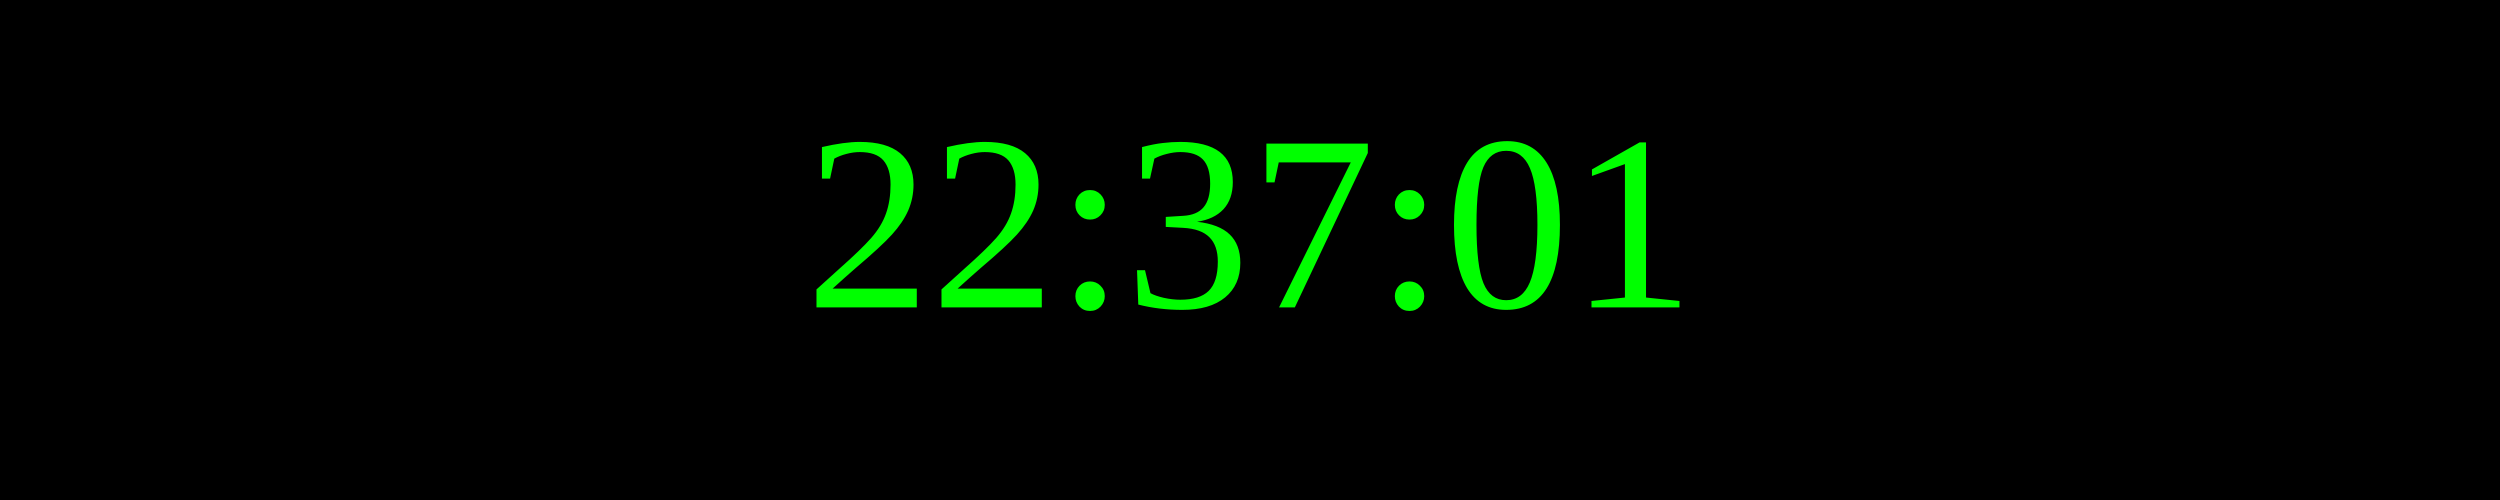
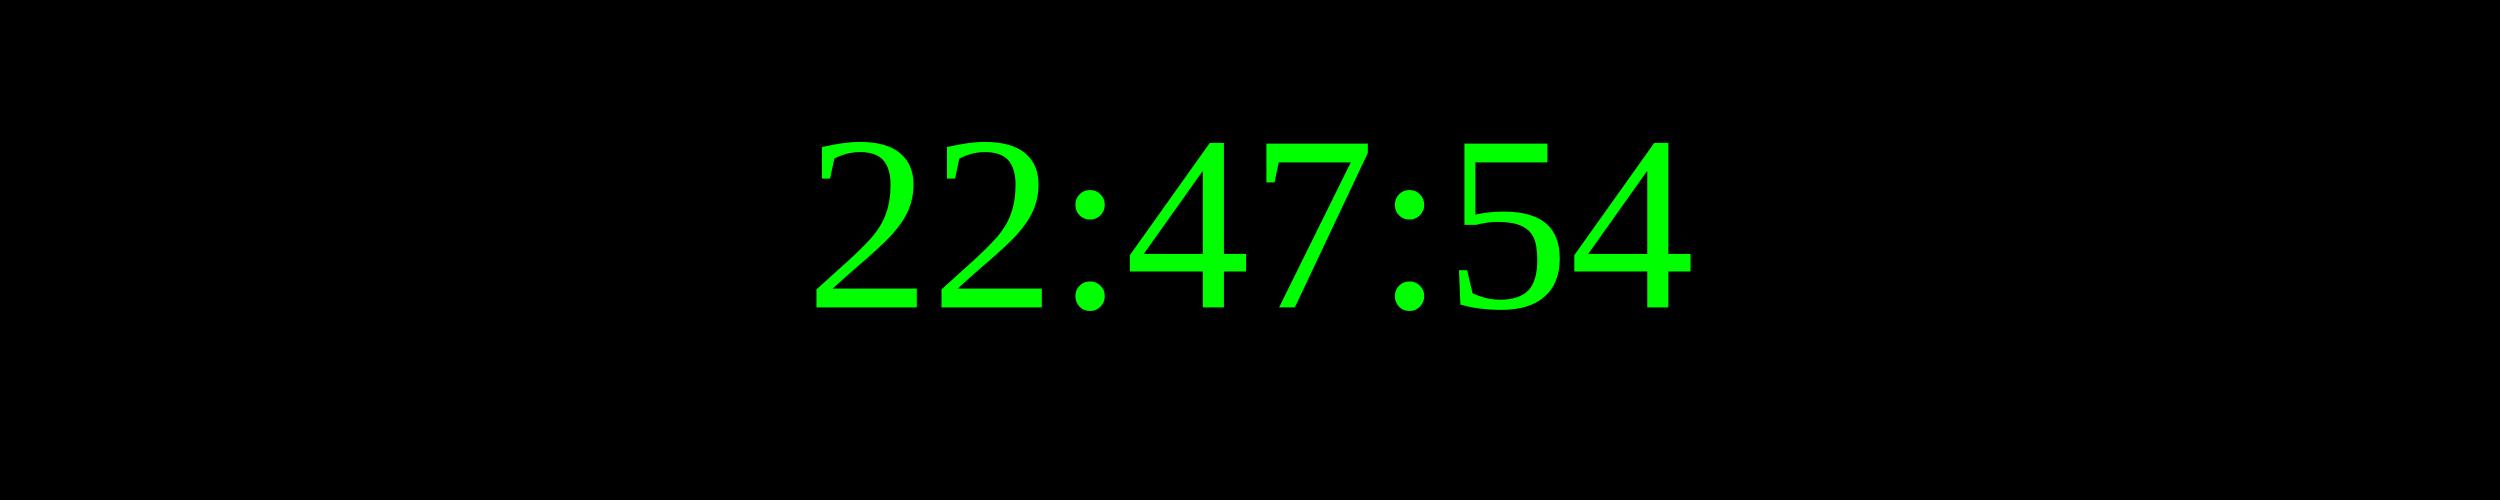
<svg xmlns="http://www.w3.org/2000/svg" width="250" height="50">
  <rect width="100%" height="100%" fill="black" />
  <text x="50%" y="50%" font-size="25" fill="lime" text-anchor="middle" dominant-baseline="middle">
- 22:37:01
+ 22:47:54
</text>
</svg>
